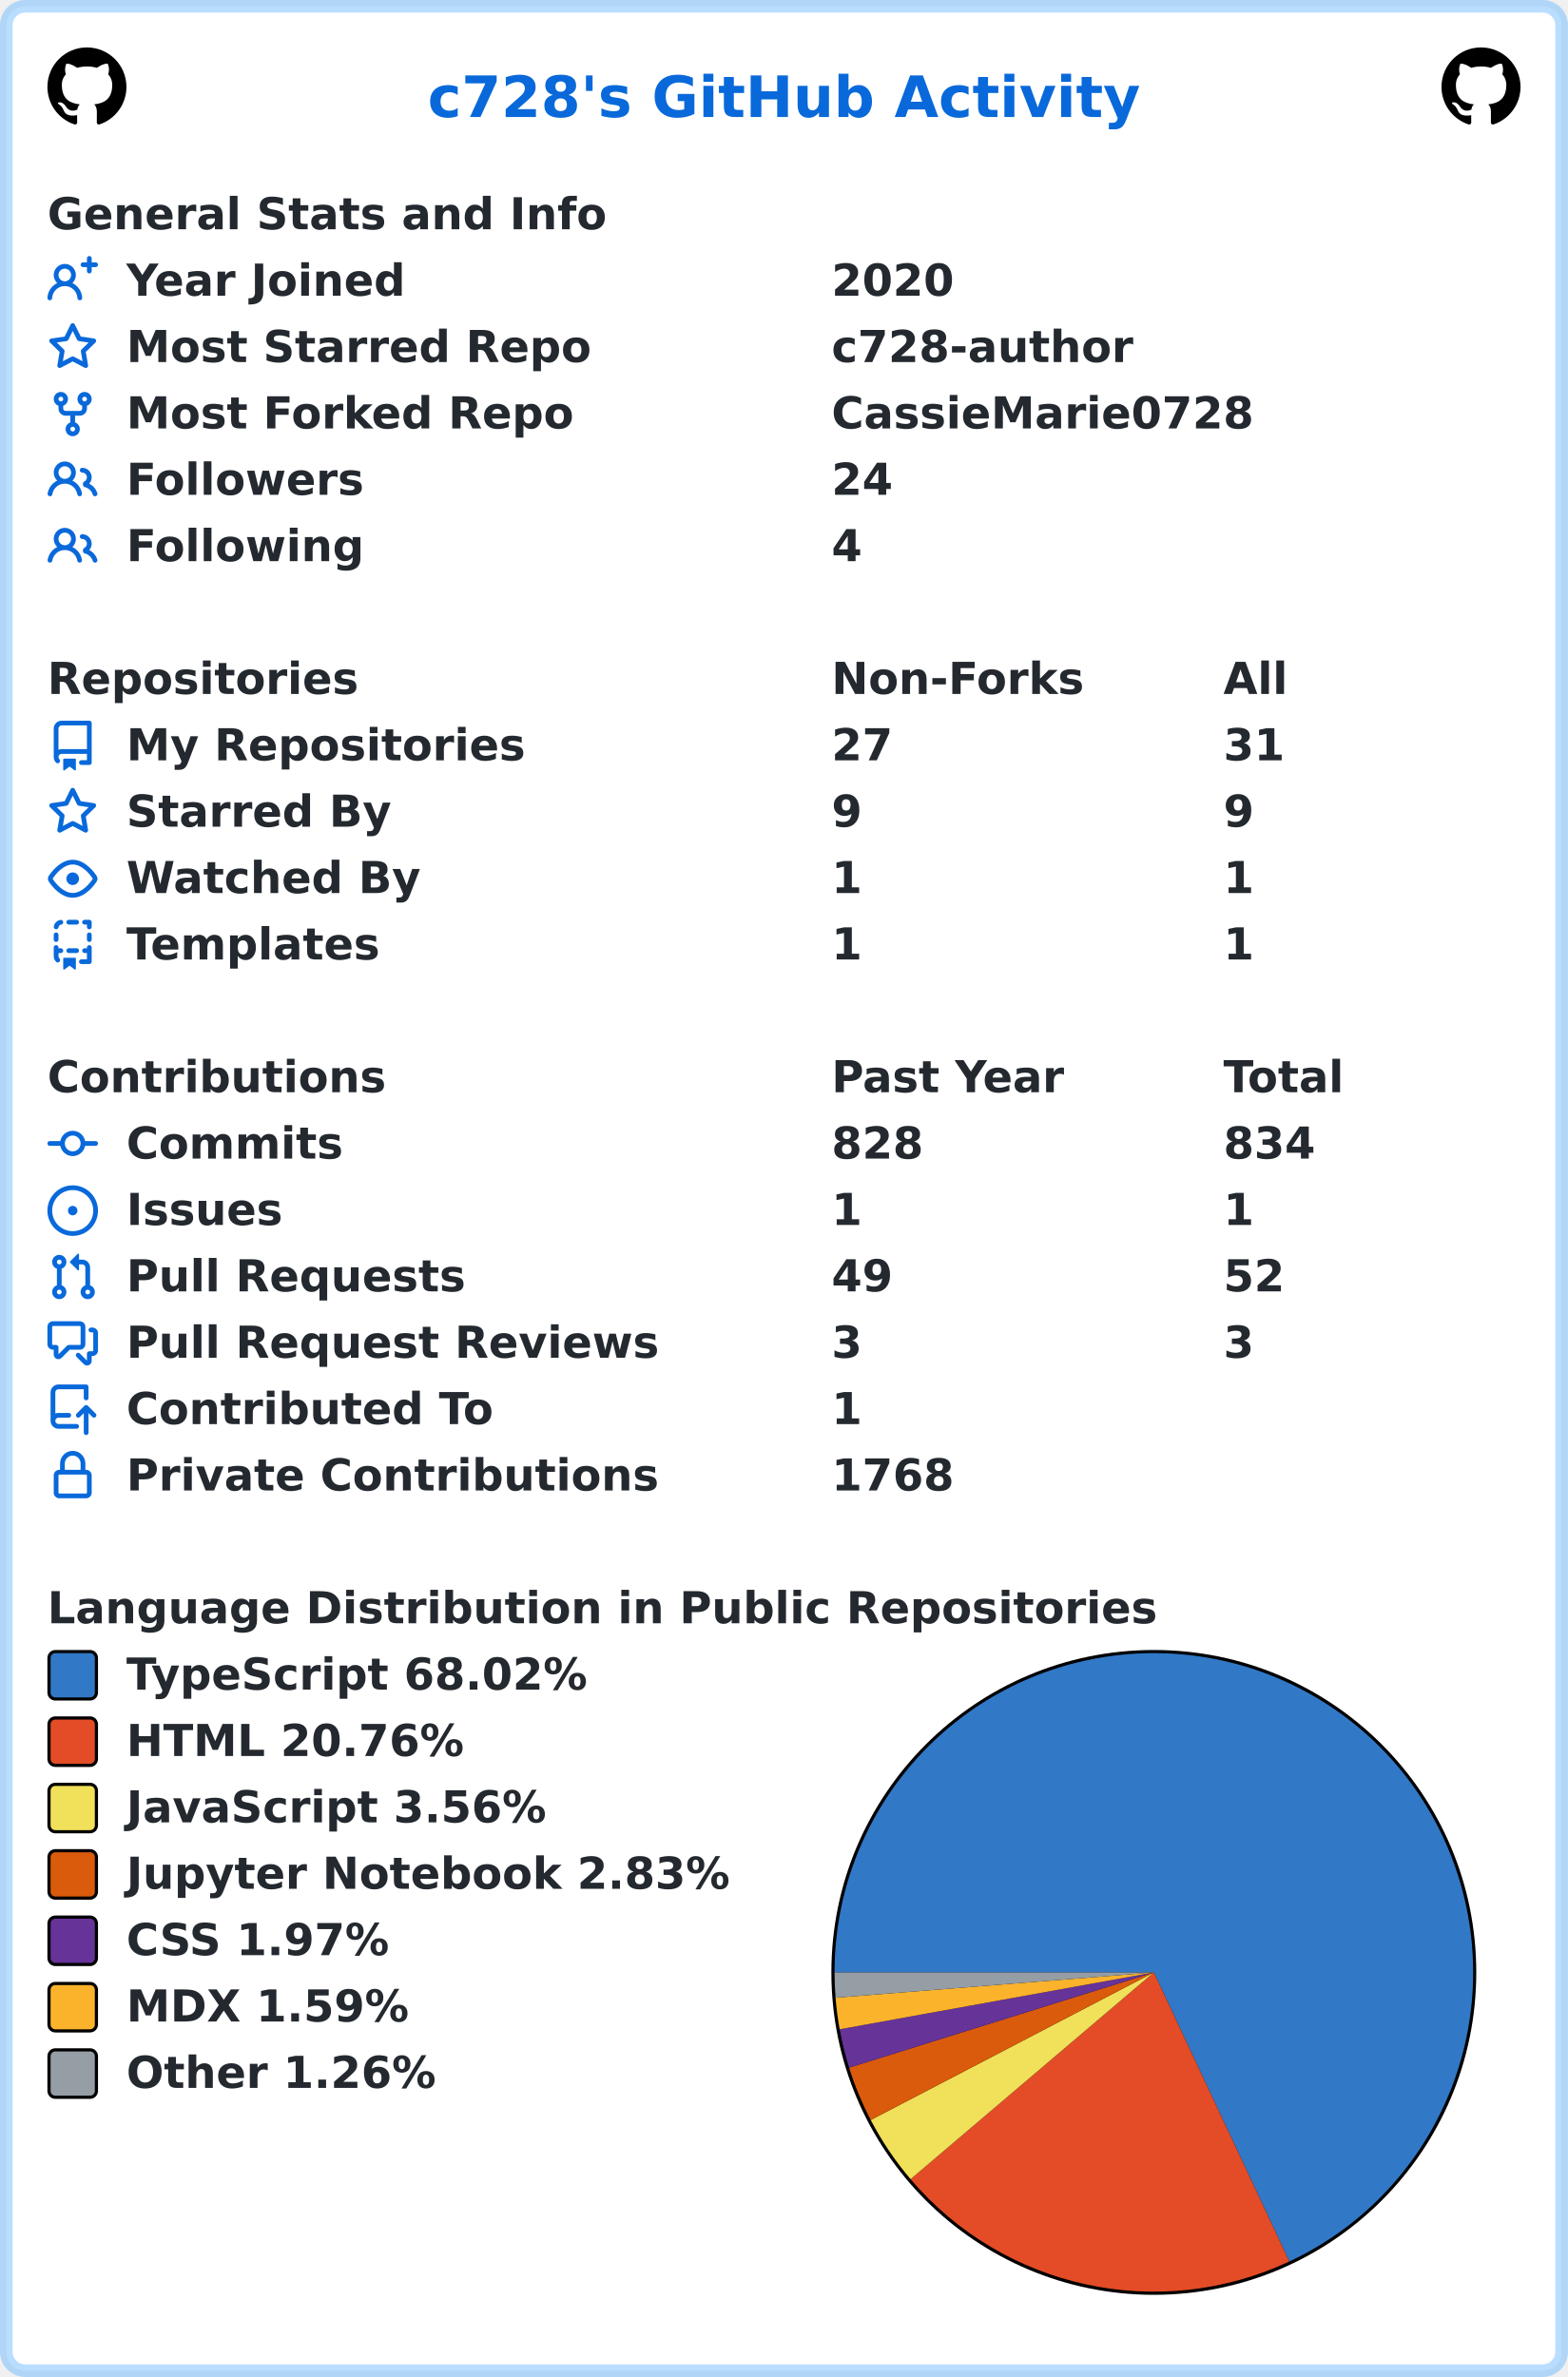
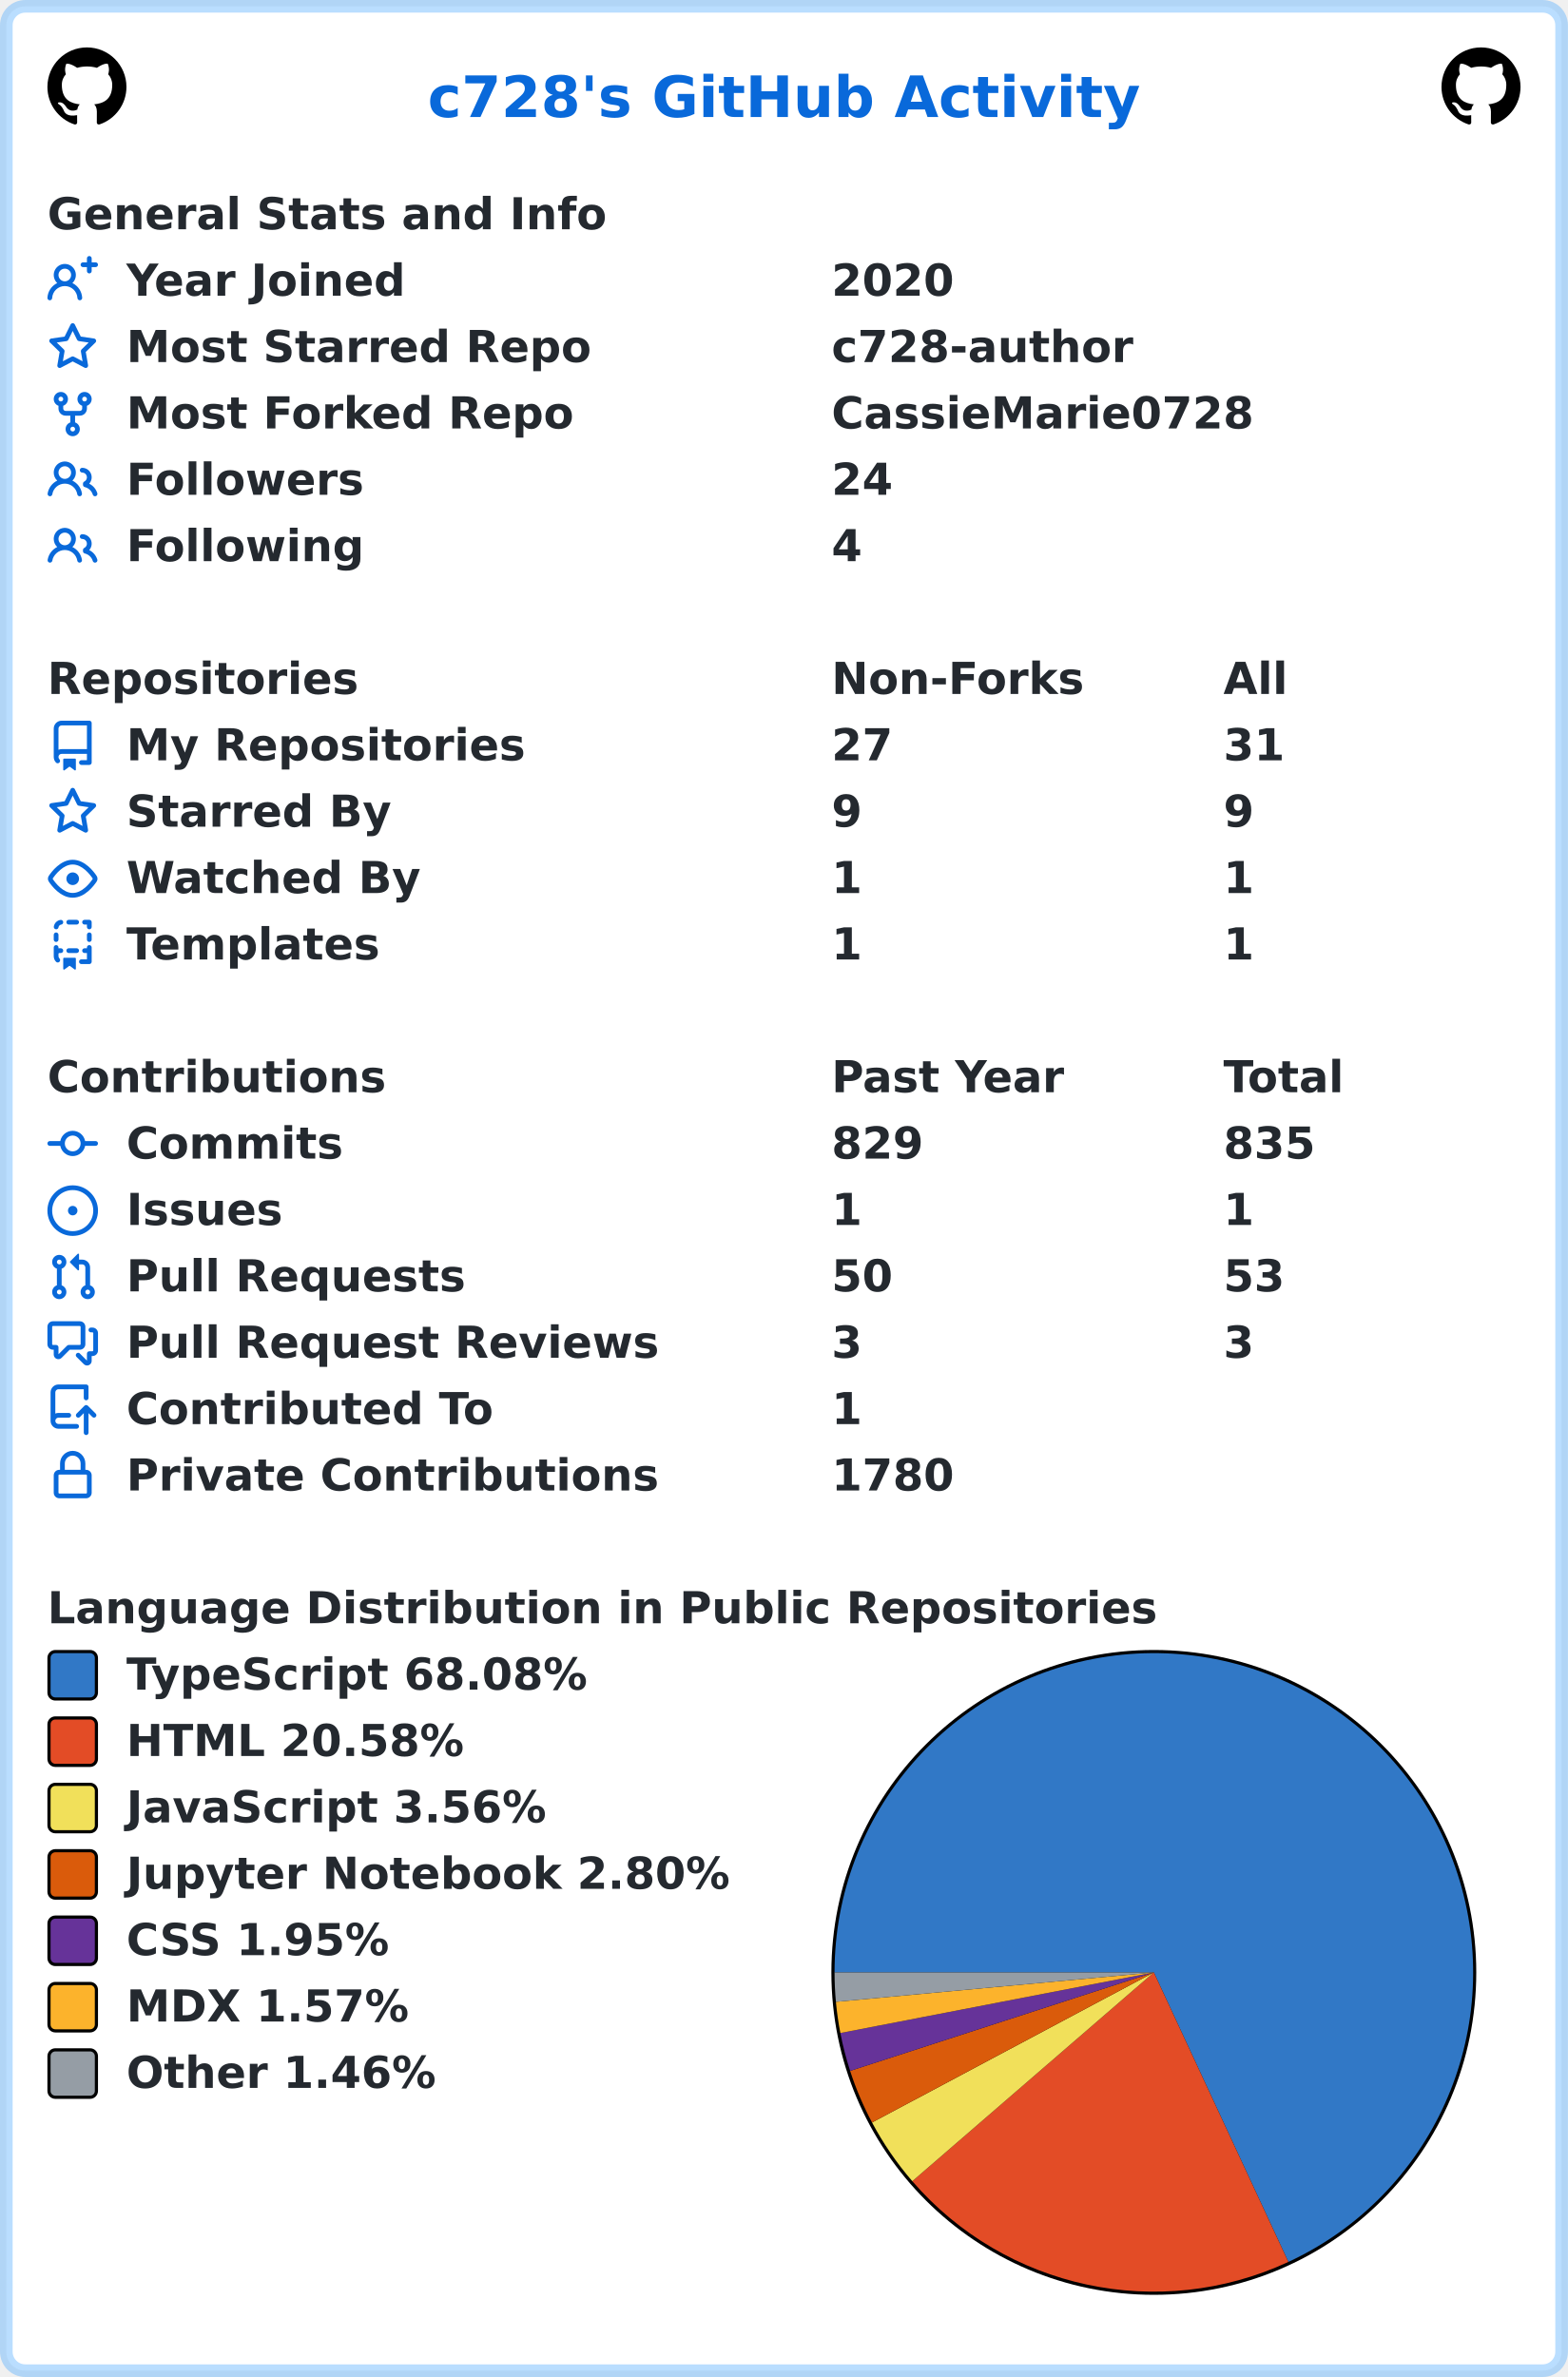
<svg xmlns="http://www.w3.org/2000/svg" width="496" height="752" viewBox="0 0 496 752" lang="en" xml:lang="en">
  <rect x="2" y="2" stroke-width="4" rx="6" width="492" height="748" stroke="rgba(84,174,255,0.4)" fill="#ffffff" />
  <g font-weight="600" font-size="110pt" font-family="Verdana,Geneva,DejaVu Sans,sans-serif" text-rendering="geometricPrecision">
    <text x="1100" y="301" lengthAdjust="spacingAndGlyphs" textLength="1833" transform="scale(0.123)" fill="#0969da">c728's GitHub Activity</text>
    <svg x="15" y="15" width="25" height="25" viewBox="0 0 16 16">
      <path fill="#000000" fill-rule="evenodd" d="M8 0C3.58 0 0 3.58 0 8c0 3.54 2.29 6.53 5.47 7.59.4.07.55-.17.55-.38 0-.19-.01-.82-.01-1.49-2.01.37-2.53-.49-2.69-.94-.09-.23-.48-.94-.82-1.13-.28-.15-.68-.52-.01-.53.63-.01 1.08.58 1.23.82.72 1.21 1.87.87 2.33.66.07-.52.28-.87.51-1.07-1.78-.2-3.64-.89-3.64-3.95 0-.87.31-1.59.82-2.15-.08-.2-.36-1.02.08-2.12 0 0 .67-.21 2.2.82.64-.18 1.32-.27 2-.27.68 0 1.36.09 2 .27 1.53-1.04 2.2-.82 2.2-.82.44 1.1.16 1.92.08 2.12.51.56.82 1.27.82 2.15 0 3.07-1.87 3.75-3.65 3.95.29.25.54.73.54 1.48 0 1.07-.01 1.93-.01 2.2 0 .21.15.46.55.38A8.013 8.013 0 0016 8c0-4.42-3.58-8-8-8z" />
    </svg>
    <svg x="456" y="15" width="25" height="25" viewBox="0 0 16 16">
      <path fill="#000000" fill-rule="evenodd" d="M8 0C3.58 0 0 3.58 0 8c0 3.54 2.29 6.53 5.47 7.59.4.07.55-.17.55-.38 0-.19-.01-.82-.01-1.49-2.01.37-2.53-.49-2.69-.94-.09-.23-.48-.94-.82-1.13-.28-.15-.68-.52-.01-.53.63-.01 1.08.58 1.23.82.72 1.21 1.87.87 2.33.66.07-.52.28-.87.51-1.07-1.78-.2-3.64-.89-3.64-3.95 0-.87.31-1.59.82-2.15-.08-.2-.36-1.02.08-2.12 0 0 .67-.21 2.2.82.64-.18 1.32-.27 2-.27.68 0 1.36.09 2 .27 1.53-1.04 2.2-.82 2.2-.82.44 1.1.16 1.92.08 2.12.51.56.82 1.27.82 2.15 0 3.07-1.87 3.75-3.65 3.95.29.25.54.73.54 1.48 0 1.07-.01 1.93-.01 2.2 0 .21.15.46.55.38A8.013 8.013 0 0016 8c0-4.42-3.58-8-8-8z" />
    </svg>
    <g transform="translate(0, 60)" fill="#24292f">
      <g transform="translate(15, 0)">
        <g transform="scale(0.095)">
          <text x="0" y="132" textLength="1851" lengthAdjust="spacingAndGlyphs">General Stats and Info</text>
        </g>
      </g>
      <g transform="translate(15, 21)">
        <path fill="#0969da" fill-rule="evenodd" d="M13.25 0a.75.75 0 01.75.75V2h1.25a.75.75 0 010 1.5H14v1.25a.75.75 0 01-1.5 0V3.5h-1.25a.75.75 0 010-1.5h1.25V.75a.75.75 0 01.75-.75zM5.5 4a2 2 0 100 4 2 2 0 000-4zm2.4 4.548a3.5 3.5 0 10-4.799 0 5.527 5.527 0 00-3.1 4.66.75.75 0 101.498.085A4.01 4.01 0 015.5 9.5a4.01 4.01 0 014.001 3.793.75.75 0 101.498-.086 5.527 5.527 0 00-3.1-4.659z" />
        <g transform="scale(0.095)">
          <text lengthAdjust="spacingAndGlyphs" textLength="932" x="263" y="132">Year Joined</text>
          <text lengthAdjust="spacingAndGlyphs" textLength="420" x="2611" y="132">2020</text>
        </g>
      </g>
      <g transform="translate(15, 42)">
        <path fill="#0969da" fill-rule="evenodd" d="M8 .25a.75.75 0 01.673.418l1.882 3.815 4.21.612a.75.75 0 01.416 1.279l-3.046 2.97.719 4.192a.75.75 0 01-1.088.791L8 12.347l-3.766 1.98a.75.75 0 01-1.088-.79l.72-4.194L.818 6.374a.75.75 0 01.416-1.28l4.21-.611L7.327.668A.75.75 0 018 .25zm0 2.445L6.615 5.5a.75.75 0 01-.564.41l-3.097.45 2.24 2.184a.75.75 0 01.216.664l-.528 3.084 2.769-1.456a.75.75 0 01.698 0l2.77 1.456-.53-3.084a.75.75 0 01.216-.664l2.24-2.183-3.096-.45a.75.75 0 01-.564-.41L8 2.694v.001z" />
        <g transform="scale(0.095)">
          <text lengthAdjust="spacingAndGlyphs" textLength="1532" x="263" y="132">Most Starred Repo</text>
          <text lengthAdjust="spacingAndGlyphs" textLength="1010" x="2611" y="132">c728-author</text>
        </g>
      </g>
      <g transform="translate(15, 63)">
        <path fill="#0969da" fill-rule="evenodd" d="M5 3.25a.75.75 0 11-1.5 0 .75.75 0 011.5 0zm0 2.122a2.25 2.25 0 10-1.5 0v.878A2.25 2.25 0 005.75 8.5h1.5v2.128a2.251 2.251 0 101.5 0V8.5h1.5a2.25 2.25 0 002.25-2.25v-.878a2.25 2.25 0 10-1.5 0v.878a.75.75 0 01-.75.75h-4.5A.75.75 0 015 6.25v-.878zm3.75 7.378a.75.75 0 11-1.5 0 .75.75 0 011.5 0zm3-8.75a.75.75 0 100-1.5.75.75 0 000 1.5z" />
        <g transform="scale(0.095)">
          <text lengthAdjust="spacingAndGlyphs" textLength="1485" x="263" y="132">Most Forked Repo</text>
          <text lengthAdjust="spacingAndGlyphs" textLength="1414" x="2611" y="132">CassieMarie0728</text>
        </g>
      </g>
      <g transform="translate(15, 84)">
        <path fill="#0969da" fill-rule="evenodd" d="M5.5 3.5a2 2 0 100 4 2 2 0 000-4zM2 5.5a3.5 3.5 0 115.898 2.549 5.507 5.507 0 013.034 4.084.75.75 0 11-1.482.235 4.001 4.001 0 00-7.9 0 .75.75 0 01-1.482-.236A5.507 5.507 0 013.102 8.05 3.49 3.49 0 012 5.5zM11 4a.75.75 0 100 1.5 1.5 1.5 0 01.666 2.844.75.75 0 00-.416.672v.352a.75.75 0 00.574.73c1.2.289 2.162 1.2 2.522 2.372a.75.75 0 101.434-.44 5.01 5.01 0 00-2.56-3.012A3 3 0 0011 4z" />
        <g transform="scale(0.095)">
          <text lengthAdjust="spacingAndGlyphs" textLength="778" x="263" y="132">Followers</text>
          <text lengthAdjust="spacingAndGlyphs" textLength="210" x="2611" y="132">24</text>
        </g>
      </g>
      <g transform="translate(15, 105)">
        <path fill="#0969da" fill-rule="evenodd" d="M5.5 3.5a2 2 0 100 4 2 2 0 000-4zM2 5.5a3.5 3.5 0 115.898 2.549 5.507 5.507 0 013.034 4.084.75.75 0 11-1.482.235 4.001 4.001 0 00-7.9 0 .75.75 0 01-1.482-.236A5.507 5.507 0 013.102 8.05 3.49 3.49 0 012 5.5zM11 4a.75.75 0 100 1.5 1.5 1.5 0 01.666 2.844.75.75 0 00-.416.672v.352a.75.75 0 00.574.73c1.2.289 2.162 1.2 2.522 2.372a.75.75 0 101.434-.44 5.01 5.01 0 00-2.56-3.012A3 3 0 0011 4z" />
        <g transform="scale(0.095)">
          <text lengthAdjust="spacingAndGlyphs" textLength="780" x="263" y="132">Following</text>
          <text lengthAdjust="spacingAndGlyphs" textLength="105" x="2611" y="132">4</text>
        </g>
      </g>
    </g>
    <g transform="translate(0, 207)" fill="#24292f">
      <g transform="translate(15, 0)">
        <g transform="scale(0.095)">
          <text x="0" y="132" textLength="1020" lengthAdjust="spacingAndGlyphs">Repositories</text>
          <text x="2611" y="132" textLength="832" lengthAdjust="spacingAndGlyphs">Non-Forks</text>
          <text x="3916" y="132" textLength="206" lengthAdjust="spacingAndGlyphs">All</text>
        </g>
      </g>
      <g transform="translate(15, 21)">
        <path fill="#0969da" fill-rule="evenodd" d="M2 2.5A2.5 2.5 0 014.5 0h8.75a.75.75 0 01.75.75v12.5a.75.75 0 01-.75.75h-2.5a.75.75 0 110-1.5h1.75v-2h-8a1 1 0 00-.714 1.7.75.75 0 01-1.072 1.05A2.495 2.495 0 012 11.5v-9zm10.5-1V9h-8c-.356 0-.694.074-1 .208V2.5a1 1 0 011-1h8zM5 12.25v3.25a.25.25 0 00.4.2l1.45-1.087a.25.25 0 01.3 0L8.6 15.7a.25.25 0 00.4-.2v-3.25a.25.25 0 00-.25-.25h-3.5a.25.25 0 00-.25.25z" />
        <g transform="scale(0.095)">
          <text lengthAdjust="spacingAndGlyphs" textLength="1312" x="263" y="132">My Repositories</text>
          <text lengthAdjust="spacingAndGlyphs" textLength="210" x="2611" y="132">27</text>
          <text lengthAdjust="spacingAndGlyphs" textLength="210" x="3916" y="132">31</text>
        </g>
      </g>
      <g transform="translate(15, 42)">
        <path fill="#0969da" fill-rule="evenodd" d="M8 .25a.75.75 0 01.673.418l1.882 3.815 4.21.612a.75.75 0 01.416 1.279l-3.046 2.97.719 4.192a.75.75 0 01-1.088.791L8 12.347l-3.766 1.98a.75.75 0 01-1.088-.79l.72-4.194L.818 6.374a.75.75 0 01.416-1.28l4.21-.611L7.327.668A.75.75 0 018 .25zm0 2.445L6.615 5.5a.75.75 0 01-.564.41l-3.097.45 2.24 2.184a.75.75 0 01.216.664l-.528 3.084 2.769-1.456a.75.75 0 01.698 0l2.77 1.456-.53-3.084a.75.75 0 01.216-.664l2.24-2.183-3.096-.45a.75.75 0 01-.564-.41L8 2.694v.001z" />
        <g transform="scale(0.095)">
          <text lengthAdjust="spacingAndGlyphs" textLength="874" x="263" y="132">Starred By</text>
          <text lengthAdjust="spacingAndGlyphs" textLength="105" x="2611" y="132">9</text>
          <text lengthAdjust="spacingAndGlyphs" textLength="105" x="3916" y="132">9</text>
        </g>
      </g>
      <g transform="translate(15, 63)">
        <path fill="#0969da" fill-rule="evenodd" d="M1.679 7.932c.412-.621 1.242-1.75 2.366-2.717C5.175 4.242 6.527 3.5 8 3.5c1.473 0 2.824.742 3.955 1.715 1.124.967 1.954 2.096 2.366 2.717a.119.119 0 010 .136c-.412.621-1.242 1.75-2.366 2.717C10.825 11.758 9.473 12.5 8 12.5c-1.473 0-2.824-.742-3.955-1.715C2.92 9.818 2.09 8.69 1.679 8.068a.119.119 0 010-.136zM8 2c-1.981 0-3.67.992-4.933 2.078C1.797 5.169.88 6.423.43 7.1a1.619 1.619 0 000 1.798c.45.678 1.367 1.932 2.637 3.024C4.329 13.008 6.019 14 8 14c1.981 0 3.67-.992 4.933-2.078 1.27-1.091 2.187-2.345 2.637-3.023a1.619 1.619 0 000-1.798c-.45-.678-1.367-1.932-2.637-3.023C11.671 2.992 9.981 2 8 2zm0 8a2 2 0 100-4 2 2 0 000 4z" />
        <g transform="scale(0.095)">
          <text lengthAdjust="spacingAndGlyphs" textLength="993" x="263" y="132">Watched By</text>
          <text lengthAdjust="spacingAndGlyphs" textLength="105" x="2611" y="132">1</text>
          <text lengthAdjust="spacingAndGlyphs" textLength="105" x="3916" y="132">1</text>
        </g>
      </g>
      <g transform="translate(15, 84)">
        <path fill="#0969da" fill-rule="evenodd" d="M6 .75A.75.75 0 016.75 0h2.5a.75.75 0 010 1.5h-2.5A.75.75 0 016 .75zm5 0a.75.75 0 01.75-.75h1.5a.75.75 0 01.75.75v1.5a.75.75 0 01-1.5 0V1.5h-.75A.75.75 0 0111 .75zM4.992.662a.75.75 0 01-.636.848c-.436.063-.783.41-.846.846a.75.75 0 01-1.485-.212A2.501 2.501 0 014.144.025a.75.75 0 01.848.637zM2.75 4a.75.75 0 01.75.75v1.5a.75.75 0 01-1.5 0v-1.5A.75.75 0 012.75 4zm10.5 0a.75.75 0 01.75.75v1.5a.75.75 0 01-1.5 0v-1.5a.75.75 0 01.75-.75zM2.75 8a.75.75 0 01.75.75v.268A1.72 1.72 0 013.75 9h.5a.75.75 0 010 1.5h-.5a.25.25 0 00-.25.25v.75c0 .28.114.532.3.714a.75.75 0 01-1.05 1.072A2.495 2.495 0 012 11.5V8.75A.75.75 0 012.75 8zm10.5 0a.75.75 0 01.75.75v4.5a.75.75 0 01-.75.75h-2.5a.75.75 0 010-1.5h1.75v-2h-.75a.75.75 0 010-1.5h.75v-.25a.75.75 0 01.75-.75zM6 9.75A.75.75 0 016.75 9h2.5a.75.75 0 010 1.5h-2.5A.75.75 0 016 9.75zm-1 2.5v3.25a.25.25 0 00.4.2l1.45-1.087a.25.25 0 01.3 0L8.6 15.7a.25.25 0 00.4-.2v-3.25a.25.25 0 00-.25-.25h-3.5a.25.25 0 00-.25.25z" />
        <g transform="scale(0.095)">
          <text lengthAdjust="spacingAndGlyphs" textLength="868" x="263" y="132">Templates</text>
          <text lengthAdjust="spacingAndGlyphs" textLength="105" x="2611" y="132">1</text>
          <text lengthAdjust="spacingAndGlyphs" textLength="105" x="3916" y="132">1</text>
        </g>
      </g>
    </g>
    <g transform="translate(0, 333)" fill="#24292f">
      <g transform="translate(15, 0)">
        <g transform="scale(0.095)">
          <text x="0" y="132" textLength="1112" lengthAdjust="spacingAndGlyphs">Contributions</text>
          <text x="2611" y="132" textLength="774" lengthAdjust="spacingAndGlyphs">Past Year</text>
          <text x="3916" y="132" textLength="414" lengthAdjust="spacingAndGlyphs">Total</text>
        </g>
      </g>
      <g transform="translate(15, 21)">
        <path fill="#0969da" fill-rule="evenodd" d="M10.5 7.75a2.5 2.5 0 11-5 0 2.5 2.5 0 015 0zm1.43.75a4.002 4.002 0 01-7.86 0H.75a.75.75 0 110-1.5h3.32a4.001 4.001 0 017.86 0h3.32a.75.75 0 110 1.5h-3.32z" />
        <g transform="scale(0.095)">
          <text lengthAdjust="spacingAndGlyphs" textLength="734" x="263" y="132">Commits</text>
-           <text lengthAdjust="spacingAndGlyphs" textLength="315" x="2611" y="132">828</text>
-           <text lengthAdjust="spacingAndGlyphs" textLength="315" x="3916" y="132">834</text>
+           <text lengthAdjust="spacingAndGlyphs" textLength="315" x="2611" y="132">829</text>
+           <text lengthAdjust="spacingAndGlyphs" textLength="315" x="3916" y="132">835</text>
        </g>
      </g>
      <g transform="translate(15, 42)">
        <path fill="#0969da" d="M8 9.5a1.5 1.5 0 100-3 1.5 1.5 0 000 3z" />
        <path fill="#0969da" fill-rule="evenodd" d="M8 0a8 8 0 100 16A8 8 0 008 0zM1.5 8a6.5 6.5 0 1113 0 6.5 6.5 0 01-13 0z" />
        <g transform="scale(0.095)">
          <text lengthAdjust="spacingAndGlyphs" textLength="512" x="263" y="132">Issues</text>
          <text lengthAdjust="spacingAndGlyphs" textLength="105" x="2611" y="132">1</text>
          <text lengthAdjust="spacingAndGlyphs" textLength="105" x="3916" y="132">1</text>
        </g>
      </g>
      <g transform="translate(15, 63)">
        <path fill="#0969da" fill-rule="evenodd" d="M7.177 3.073L9.573.677A.25.25 0 0110 .854v4.792a.25.25 0 01-.427.177L7.177 3.427a.25.25 0 010-.354zM3.75 2.5a.75.75 0 100 1.5.75.75 0 000-1.5zm-2.25.75a2.25 2.25 0 113 2.122v5.256a2.251 2.251 0 11-1.5 0V5.372A2.25 2.25 0 011.5 3.25zM11 2.5h-1V4h1a1 1 0 011 1v5.628a2.251 2.251 0 101.5 0V5A2.5 2.5 0 0011 2.5zm1 10.25a.75.75 0 111.5 0 .75.75 0 01-1.5 0zM3.75 12a.75.75 0 100 1.5.75.75 0 000-1.5z" />
        <g transform="scale(0.095)">
          <text lengthAdjust="spacingAndGlyphs" textLength="1113" x="263" y="132">Pull Requests</text>
-           <text lengthAdjust="spacingAndGlyphs" textLength="210" x="2611" y="132">49</text>
-           <text lengthAdjust="spacingAndGlyphs" textLength="210" x="3916" y="132">52</text>
+           <text lengthAdjust="spacingAndGlyphs" textLength="210" x="2611" y="132">50</text>
+           <text lengthAdjust="spacingAndGlyphs" textLength="210" x="3916" y="132">53</text>
        </g>
      </g>
      <g transform="translate(15, 84)">
        <path fill="#0969da" fill-rule="evenodd" d="M1.5 2.75a.25.25 0 01.25-.25h8.5a.25.25 0 01.25.25v5.5a.25.25 0 01-.25.25h-3.5a.75.75 0 00-.53.22L3.5 11.44V9.25a.75.75 0 00-.75-.75h-1a.25.25 0 01-.25-.25v-5.5zM1.75 1A1.75 1.75 0 000 2.75v5.5C0 9.216.784 10 1.75 10H2v1.543a1.457 1.457 0 002.487 1.03L7.061 10h3.189A1.75 1.75 0 0012 8.25v-5.5A1.75 1.75 0 0010.25 1h-8.5zM14.5 4.75a.25.25 0 00-.25-.25h-.5a.75.75 0 110-1.5h.5c.966 0 1.75.784 1.75 1.75v5.5A1.75 1.75 0 0114.25 12H14v1.543a1.457 1.457 0 01-2.487 1.03L9.22 12.28a.75.75 0 111.06-1.06l2.22 2.22v-2.19a.75.75 0 01.75-.75h1a.25.25 0 00.25-.25v-5.5z" />
        <g transform="scale(0.095)">
          <text lengthAdjust="spacingAndGlyphs" textLength="1762" x="263" y="132">Pull Request Reviews</text>
          <text lengthAdjust="spacingAndGlyphs" textLength="105" x="2611" y="132">3</text>
          <text lengthAdjust="spacingAndGlyphs" textLength="105" x="3916" y="132">3</text>
        </g>
      </g>
      <g transform="translate(15, 105)">
        <path fill="#0969da" fill-rule="evenodd" d="M1 2.5A2.5 2.5 0 013.5 0h8.75a.75.75 0 01.75.75v3.5a.75.75 0 01-1.5 0V1.5h-8a1 1 0 00-1 1v6.708A2.492 2.492 0 013.5 9h3.25a.75.75 0 010 1.5H3.5a1 1 0 100 2h5.75a.75.75 0 010 1.5H3.5A2.5 2.5 0 011 11.5v-9zm13.23 7.79a.75.75 0 001.06-1.06l-2.505-2.505a.75.75 0 00-1.06 0L9.22 9.229a.75.75 0 001.06 1.061l1.225-1.224v6.184a.75.75 0 001.5 0V9.066l1.224 1.224z" />
        <g transform="scale(0.095)">
          <text lengthAdjust="spacingAndGlyphs" textLength="1234" x="263" y="132">Contributed To</text>
          <text lengthAdjust="spacingAndGlyphs" textLength="105" x="2611" y="132">1</text>
        </g>
      </g>
      <g transform="translate(15, 126)">
        <path fill="#0969da" fill-rule="evenodd" d="M4 4v2h-.25A1.75 1.75 0 002 7.75v5.5c0 .966.784 1.75 1.75 1.75h8.5A1.75 1.75 0 0014 13.25v-5.5A1.75 1.75 0 0012.25 6H12V4a4 4 0 10-8 0zm6.5 2V4a2.5 2.5 0 00-5 0v2h5zM12 7.5h.25a.25.25 0 01.25.25v5.5a.25.25 0 01-.25.25h-8.5a.25.25 0 01-.25-.25v-5.5a.25.25 0 01.25-.25H12z" />
        <g transform="scale(0.095)">
          <text lengthAdjust="spacingAndGlyphs" textLength="1742" x="263" y="132">Private Contributions</text>
-           <text lengthAdjust="spacingAndGlyphs" textLength="420" x="2611" y="132">1768</text>
+           <text lengthAdjust="spacingAndGlyphs" textLength="420" x="2611" y="132">1780</text>
        </g>
      </g>
    </g>
    <g transform="translate(0, 501)" fill="#24292f">
      <g transform="translate(15, 0)">
        <g transform="scale(0.095)">
          <text x="0" y="132" textLength="3652" lengthAdjust="spacingAndGlyphs">Language Distribution in Public Repositories</text>
        </g>
      </g>
      <g transform="translate(263, 21)">
        <circle cx="102" cy="102" r="102" fill="#000000" />
      </g>
      <g transform="translate(264, 22)">
-         <path fill-rule="evenodd" fill="#3178c6" d="M 0.0,101 A 101 101 0 1 1 143.872 192.45 L 101,101 Z" />
-         <path fill-rule="evenodd" fill="#e34c26" d="M 143.872,192.45 A 101 101 0 0 1 24.046 166.415 L 101,101 Z" />
-         <path fill-rule="evenodd" fill="#f1e05a" d="M 24.046,166.415 A 101 101 0 0 1 11.44 147.69 L 101,101 Z" />
-         <path fill-rule="evenodd" fill="#DA5B0B" d="M 11.44,147.69 A 101 101 0 0 1 4.599 131.132 L 101,101 Z" />
-         <path fill-rule="evenodd" fill="#663399" d="M 4.599,131.132 A 101 101 0 0 1 1.616 118.993 L 101,101 Z" />
-         <path fill-rule="evenodd" fill="#fcb32c" d="M 1.616,118.993 A 101 101 0 0 1 0.318 109.004 L 101,101 Z" />
-         <path fill-rule="evenodd" fill="#959da5" d="M 0.318,109.004 A 101 101 0 0 1 0.0 101 L 101,101 Z" />
+         <path fill-rule="evenodd" fill="#3178c6" d="M 0.0,101 A 101 101 0 1 1 143.56 192.595 L 101,101 Z" />
+         <path fill-rule="evenodd" fill="#e34c26" d="M 143.56,192.595 A 101 101 0 0 1 24.594 167.054 L 101,101 Z" />
+         <path fill-rule="evenodd" fill="#f1e05a" d="M 24.594,167.054 A 101 101 0 0 1 11.858 148.484 L 101,101 Z" />
+         <path fill-rule="evenodd" fill="#DA5B0B" d="M 11.858,148.484 A 101 101 0 0 1 4.924 132.153 L 101,101 Z" />
+         <path fill-rule="evenodd" fill="#663399" d="M 4.924,132.153 A 101 101 0 0 1 1.838 120.178 L 101,101 Z" />
+         <path fill-rule="evenodd" fill="#fcb32c" d="M 1.838,120.178 A 101 101 0 0 1 0.429 110.303 L 101,101 Z" />
+         <path fill-rule="evenodd" fill="#959da5" d="M 0.429,110.303 A 101 101 0 0 1 0.0 101 L 101,101 Z" />
      </g>
      <g transform="translate(15, 21)">
        <rect x="0.5" y="0.5" rx="2" width="15" height="15" fill="#3178c6" stroke-width="1" stroke="#000000" />
-         <text transform="scale(0.095)" x="263" y="132" textLength="1568" lengthAdjust="spacingAndGlyphs">TypeScript 68.02%</text>
+         <text transform="scale(0.095)" x="263" y="132" textLength="1568" lengthAdjust="spacingAndGlyphs">TypeScript 68.08%</text>
      </g>
      <g transform="translate(15, 42)">
        <rect x="0.5" y="0.5" rx="2" width="15" height="15" fill="#e34c26" stroke-width="1" stroke="#000000" />
-         <text transform="scale(0.095)" x="263" y="132" textLength="1142" lengthAdjust="spacingAndGlyphs">HTML 20.76%</text>
+         <text transform="scale(0.095)" x="263" y="132" textLength="1142" lengthAdjust="spacingAndGlyphs">HTML 20.58%</text>
      </g>
      <g transform="translate(15, 63)">
        <rect x="0.5" y="0.5" rx="2" width="15" height="15" fill="#f1e05a" stroke-width="1" stroke="#000000" />
        <text transform="scale(0.095)" x="263" y="132" textLength="1412" lengthAdjust="spacingAndGlyphs">JavaScript 3.56%</text>
      </g>
      <g transform="translate(15, 84)">
        <rect x="0.5" y="0.5" rx="2" width="15" height="15" fill="#DA5B0B" stroke-width="1" stroke="#000000" />
-         <text transform="scale(0.095)" x="263" y="132" textLength="2020" lengthAdjust="spacingAndGlyphs">Jupyter Notebook 2.83%</text>
+         <text transform="scale(0.095)" x="263" y="132" textLength="2020" lengthAdjust="spacingAndGlyphs">Jupyter Notebook 2.80%</text>
      </g>
      <g transform="translate(15, 105)">
        <rect x="0.5" y="0.5" rx="2" width="15" height="15" fill="#663399" stroke-width="1" stroke="#000000" />
-         <text transform="scale(0.095)" x="263" y="132" textLength="903" lengthAdjust="spacingAndGlyphs">CSS 1.97%</text>
+         <text transform="scale(0.095)" x="263" y="132" textLength="903" lengthAdjust="spacingAndGlyphs">CSS 1.95%</text>
      </g>
      <g transform="translate(15, 126)">
        <rect x="0.5" y="0.5" rx="2" width="15" height="15" fill="#fcb32c" stroke-width="1" stroke="#000000" />
-         <text transform="scale(0.095)" x="263" y="132" textLength="960" lengthAdjust="spacingAndGlyphs">MDX 1.59%</text>
+         <text transform="scale(0.095)" x="263" y="132" textLength="960" lengthAdjust="spacingAndGlyphs">MDX 1.57%</text>
      </g>
      <g transform="translate(15, 147)">
        <rect x="0.5" y="0.5" rx="2" width="15" height="15" fill="#959da5" stroke-width="1" stroke="#000000" />
-         <text transform="scale(0.095)" x="263" y="132" textLength="1047" lengthAdjust="spacingAndGlyphs">Other 1.26%</text>
+         <text transform="scale(0.095)" x="263" y="132" textLength="1047" lengthAdjust="spacingAndGlyphs">Other 1.46%</text>
      </g>
    </g>
  </g>
</svg>
